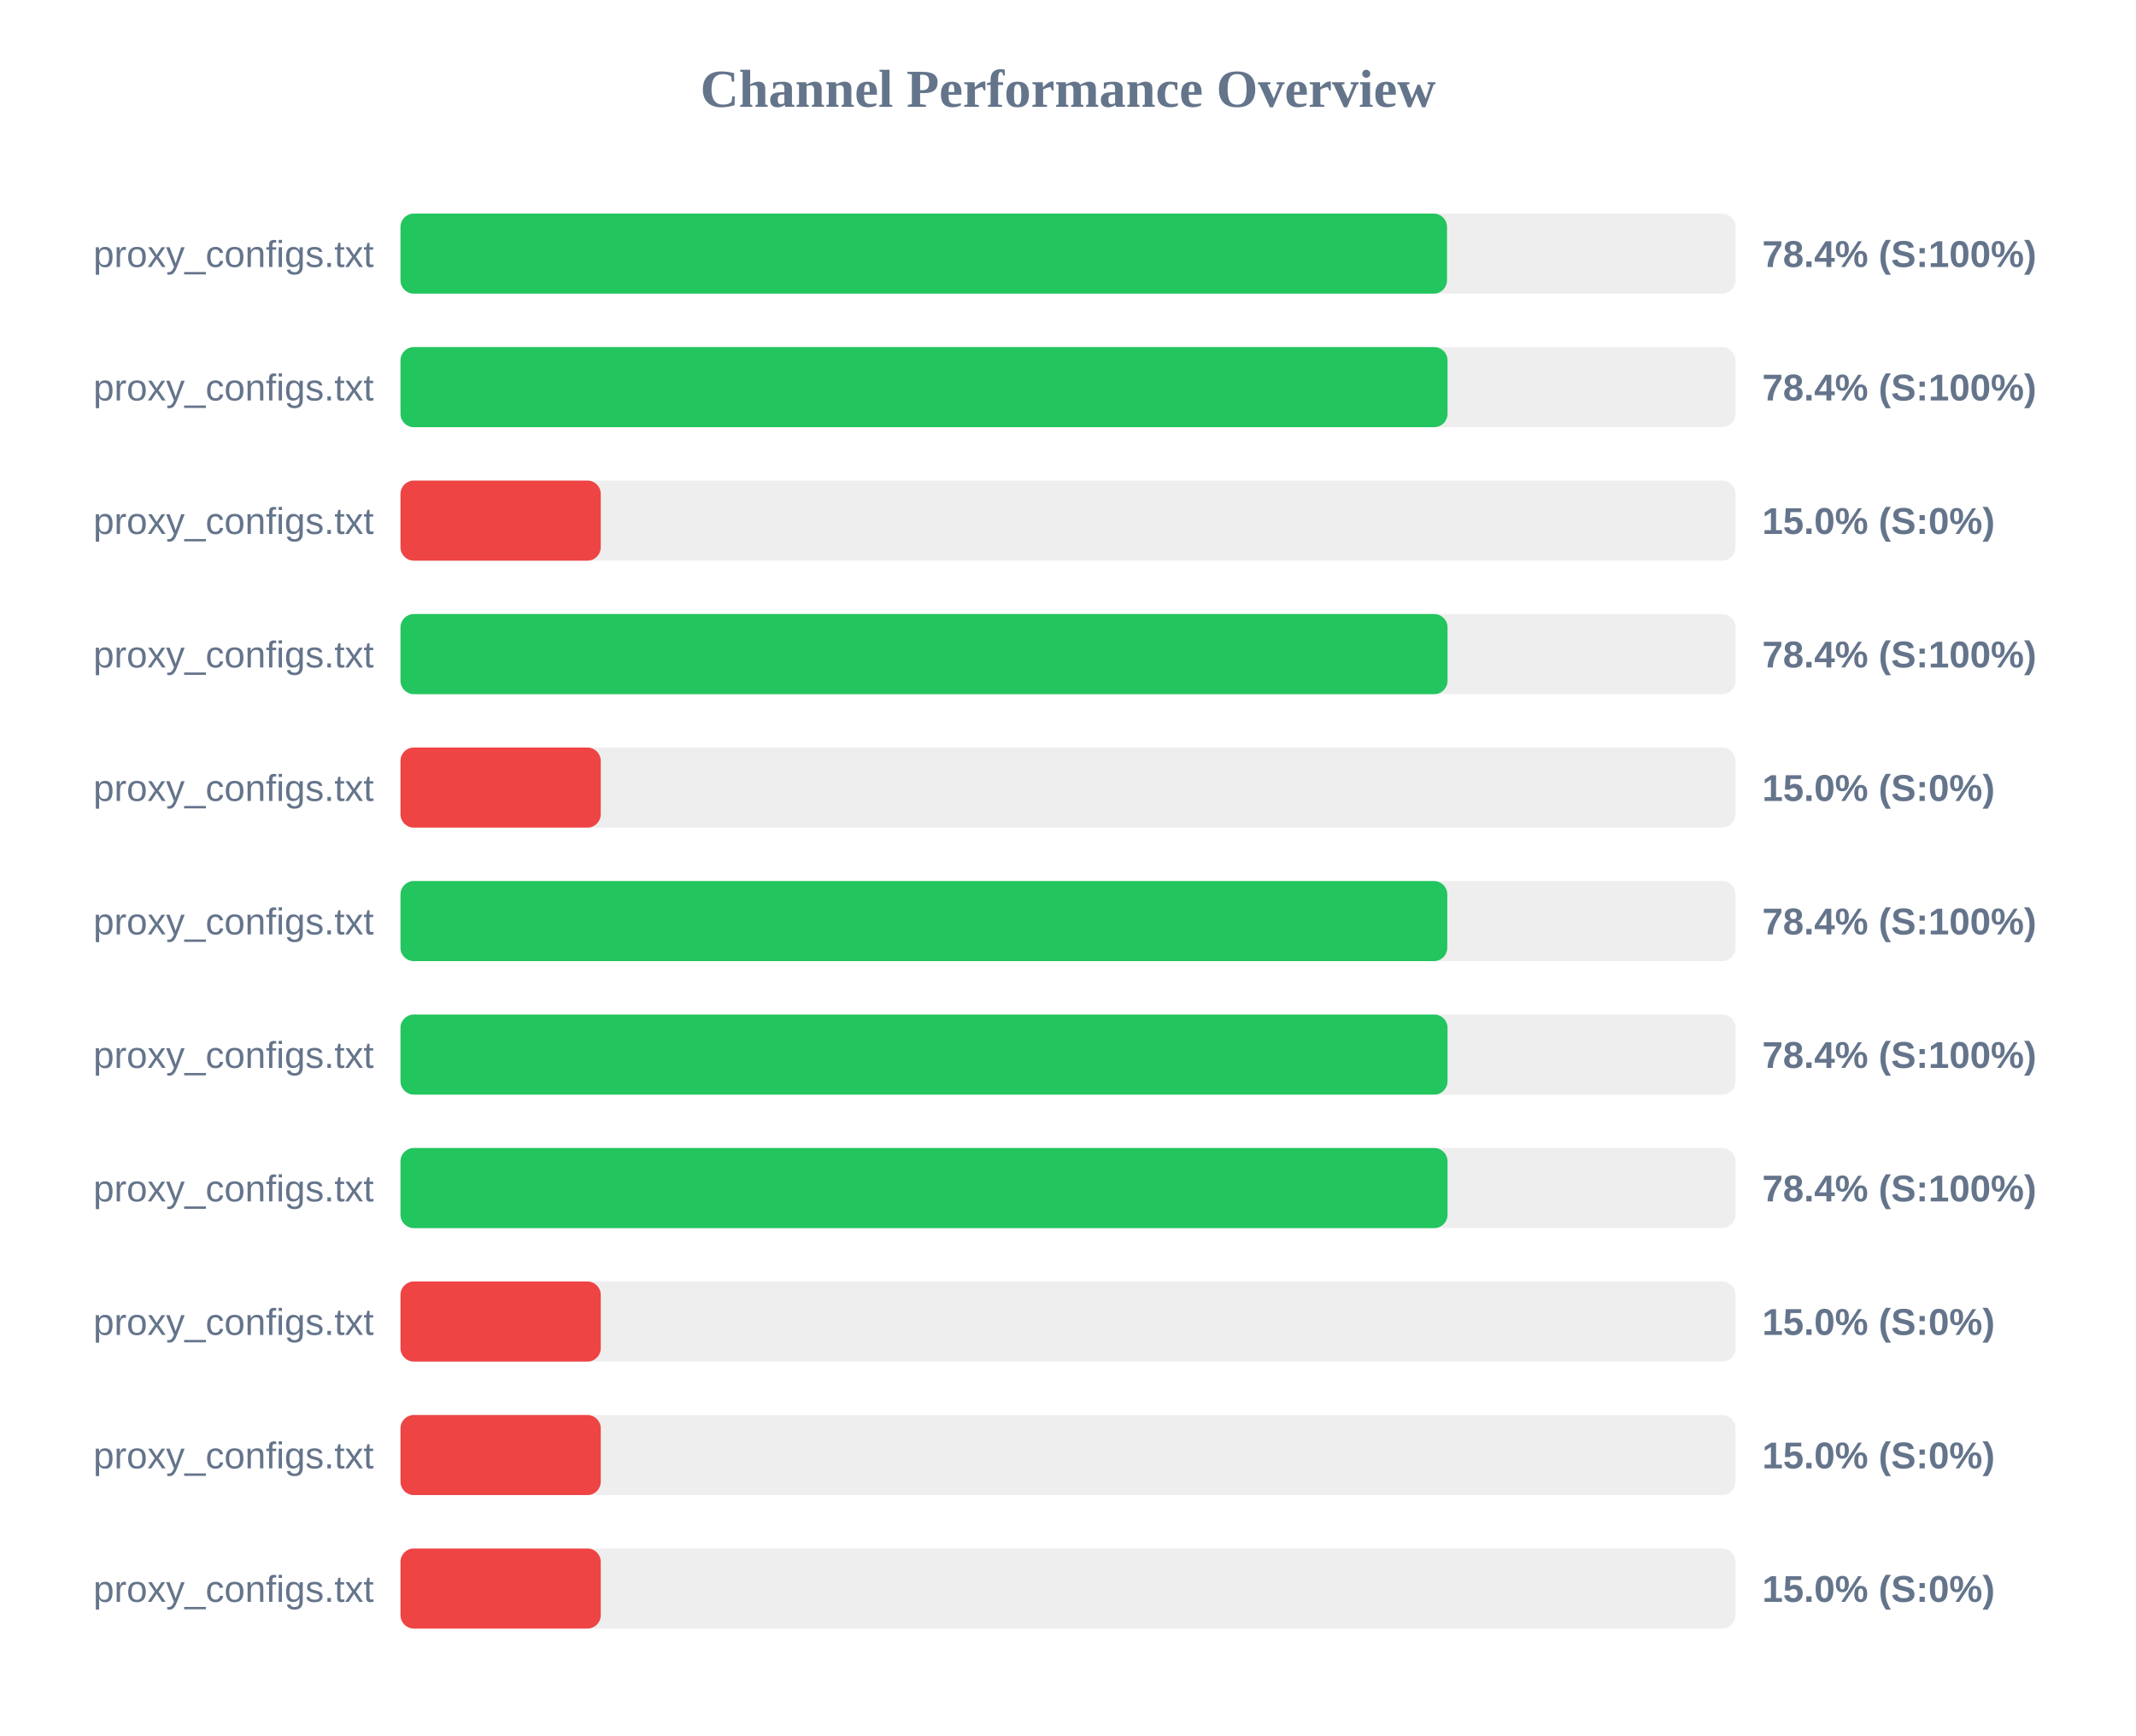
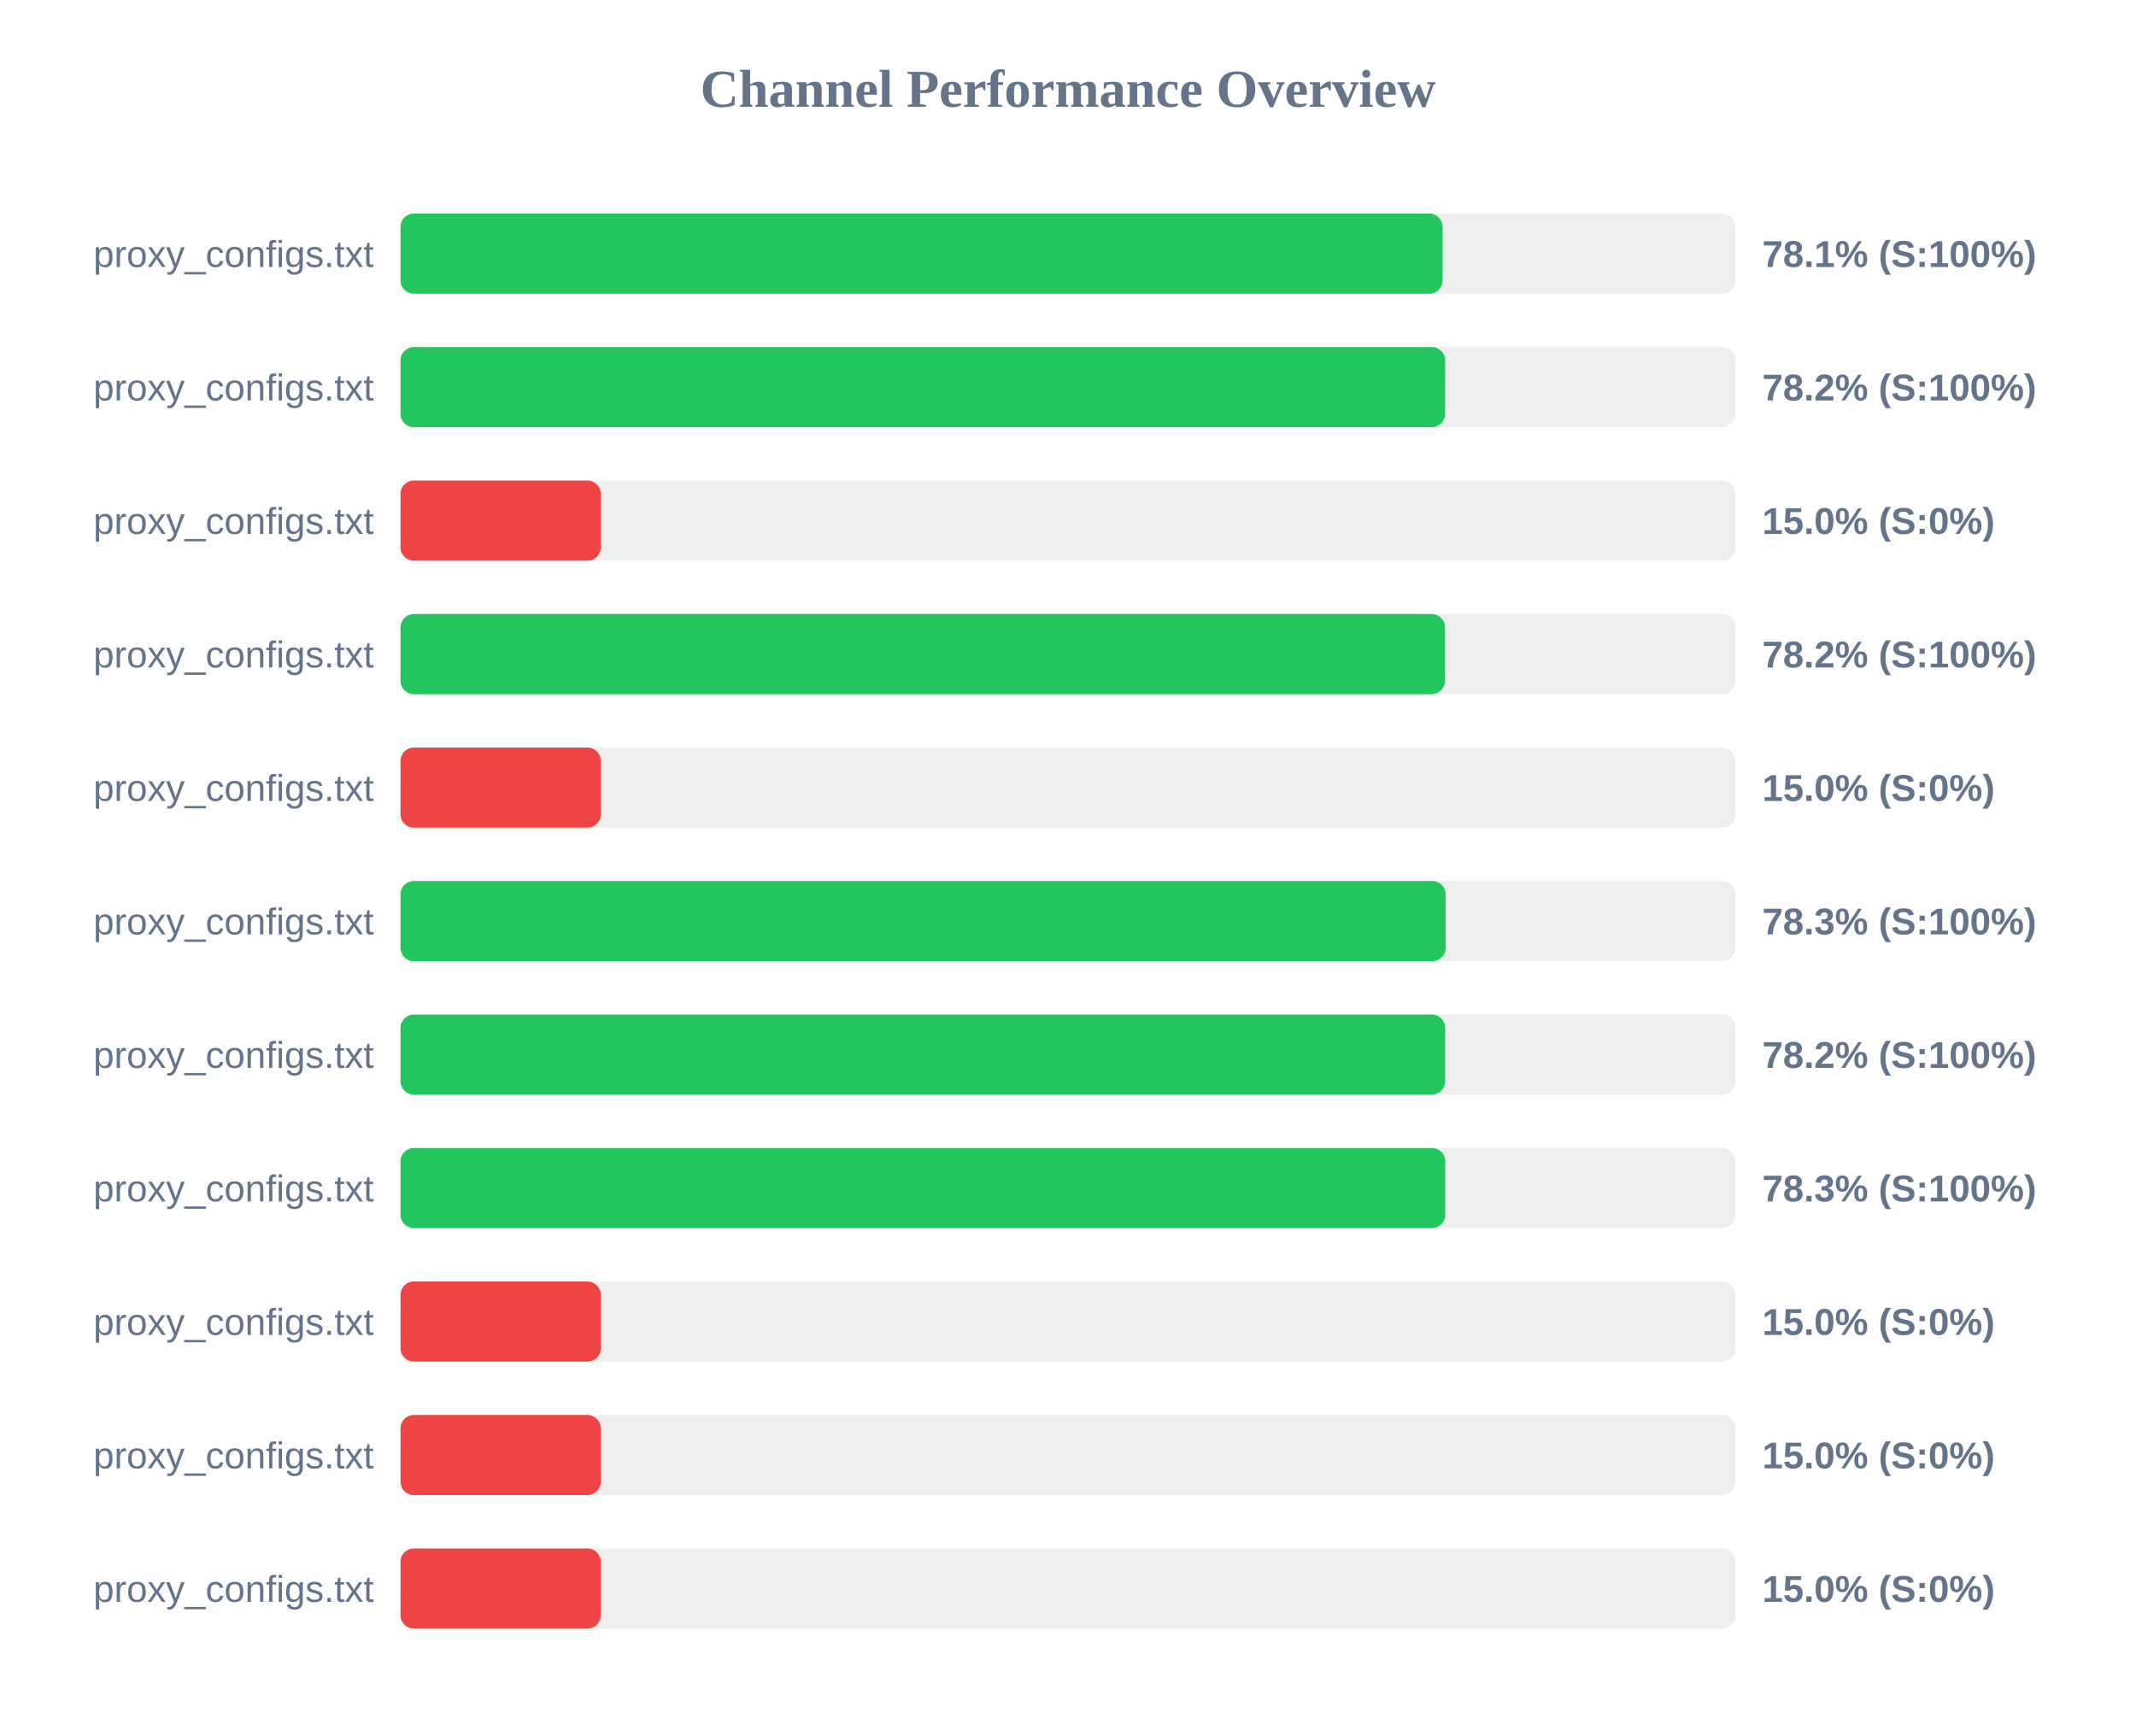
<svg xmlns="http://www.w3.org/2000/svg" width="800" height="650" version="1.1">
  <style>
        .row { font: 14px Arial; fill: #64748b; }
        .score { font: bold 14px Arial; fill: #64748b; }
    </style>
  <text x="400" y="40" text-anchor="middle" font-size="20px" font-weight="bold" fill="#64748b">Channel Performance Overview</text>
  <rect x="150" y="80" width="500" height="30" fill="#eee" rx="5" />
-   <rect x="150" y="80" width="391.95" height="30" fill="#22c55e" rx="5" />
+   <rect x="150" y="80" width="390.3" height="30" fill="#22c55e" rx="5" />
  <text x="140" y="100" text-anchor="end" class="row">proxy_configs.txt</text>
-   <text x="660" y="100" text-anchor="start" class="score">78.4% (S:100%)</text>
+   <text x="660" y="100" text-anchor="start" class="score">78.1% (S:100%)</text>
  <rect x="150" y="130" width="500" height="30" fill="#eee" rx="5" />
-   <rect x="150" y="130" width="392.15" height="30" fill="#22c55e" rx="5" />
+   <rect x="150" y="130" width="391.25" height="30" fill="#22c55e" rx="5" />
  <text x="140" y="150" text-anchor="end" class="row">proxy_configs.txt</text>
-   <text x="660" y="150" text-anchor="start" class="score">78.4% (S:100%)</text>
+   <text x="660" y="150" text-anchor="start" class="score">78.2% (S:100%)</text>
  <rect x="150" y="180" width="500" height="30" fill="#eee" rx="5" />
  <rect x="150" y="180" width="75.0" height="30" fill="#ef4444" rx="5" />
  <text x="140" y="200" text-anchor="end" class="row">proxy_configs.txt</text>
  <text x="660" y="200" text-anchor="start" class="score">15.0% (S:0%)</text>
  <rect x="150" y="230" width="500" height="30" fill="#eee" rx="5" />
-   <rect x="150" y="230" width="392.15" height="30" fill="#22c55e" rx="5" />
+   <rect x="150" y="230" width="391.2" height="30" fill="#22c55e" rx="5" />
  <text x="140" y="250" text-anchor="end" class="row">proxy_configs.txt</text>
-   <text x="660" y="250" text-anchor="start" class="score">78.4% (S:100%)</text>
+   <text x="660" y="250" text-anchor="start" class="score">78.2% (S:100%)</text>
  <rect x="150" y="280" width="500" height="30" fill="#eee" rx="5" />
  <rect x="150" y="280" width="75.0" height="30" fill="#ef4444" rx="5" />
  <text x="140" y="300" text-anchor="end" class="row">proxy_configs.txt</text>
  <text x="660" y="300" text-anchor="start" class="score">15.0% (S:0%)</text>
  <rect x="150" y="330" width="500" height="30" fill="#eee" rx="5" />
-   <rect x="150" y="330" width="392.05" height="30" fill="#22c55e" rx="5" />
+   <rect x="150" y="330" width="391.45" height="30" fill="#22c55e" rx="5" />
  <text x="140" y="350" text-anchor="end" class="row">proxy_configs.txt</text>
-   <text x="660" y="350" text-anchor="start" class="score">78.4% (S:100%)</text>
+   <text x="660" y="350" text-anchor="start" class="score">78.3% (S:100%)</text>
  <rect x="150" y="380" width="500" height="30" fill="#eee" rx="5" />
-   <rect x="150" y="380" width="392.15" height="30" fill="#22c55e" rx="5" />
+   <rect x="150" y="380" width="391.25" height="30" fill="#22c55e" rx="5" />
  <text x="140" y="400" text-anchor="end" class="row">proxy_configs.txt</text>
-   <text x="660" y="400" text-anchor="start" class="score">78.4% (S:100%)</text>
+   <text x="660" y="400" text-anchor="start" class="score">78.2% (S:100%)</text>
  <rect x="150" y="430" width="500" height="30" fill="#eee" rx="5" />
-   <rect x="150" y="430" width="392.15" height="30" fill="#22c55e" rx="5" />
+   <rect x="150" y="430" width="391.3" height="30" fill="#22c55e" rx="5" />
  <text x="140" y="450" text-anchor="end" class="row">proxy_configs.txt</text>
-   <text x="660" y="450" text-anchor="start" class="score">78.4% (S:100%)</text>
+   <text x="660" y="450" text-anchor="start" class="score">78.3% (S:100%)</text>
  <rect x="150" y="480" width="500" height="30" fill="#eee" rx="5" />
  <rect x="150" y="480" width="75.0" height="30" fill="#ef4444" rx="5" />
  <text x="140" y="500" text-anchor="end" class="row">proxy_configs.txt</text>
  <text x="660" y="500" text-anchor="start" class="score">15.0% (S:0%)</text>
  <rect x="150" y="530" width="500" height="30" fill="#eee" rx="5" />
  <rect x="150" y="530" width="75.0" height="30" fill="#ef4444" rx="5" />
  <text x="140" y="550" text-anchor="end" class="row">proxy_configs.txt</text>
  <text x="660" y="550" text-anchor="start" class="score">15.0% (S:0%)</text>
  <rect x="150" y="580" width="500" height="30" fill="#eee" rx="5" />
  <rect x="150" y="580" width="75.0" height="30" fill="#ef4444" rx="5" />
  <text x="140" y="600" text-anchor="end" class="row">proxy_configs.txt</text>
  <text x="660" y="600" text-anchor="start" class="score">15.0% (S:0%)</text>
</svg>
